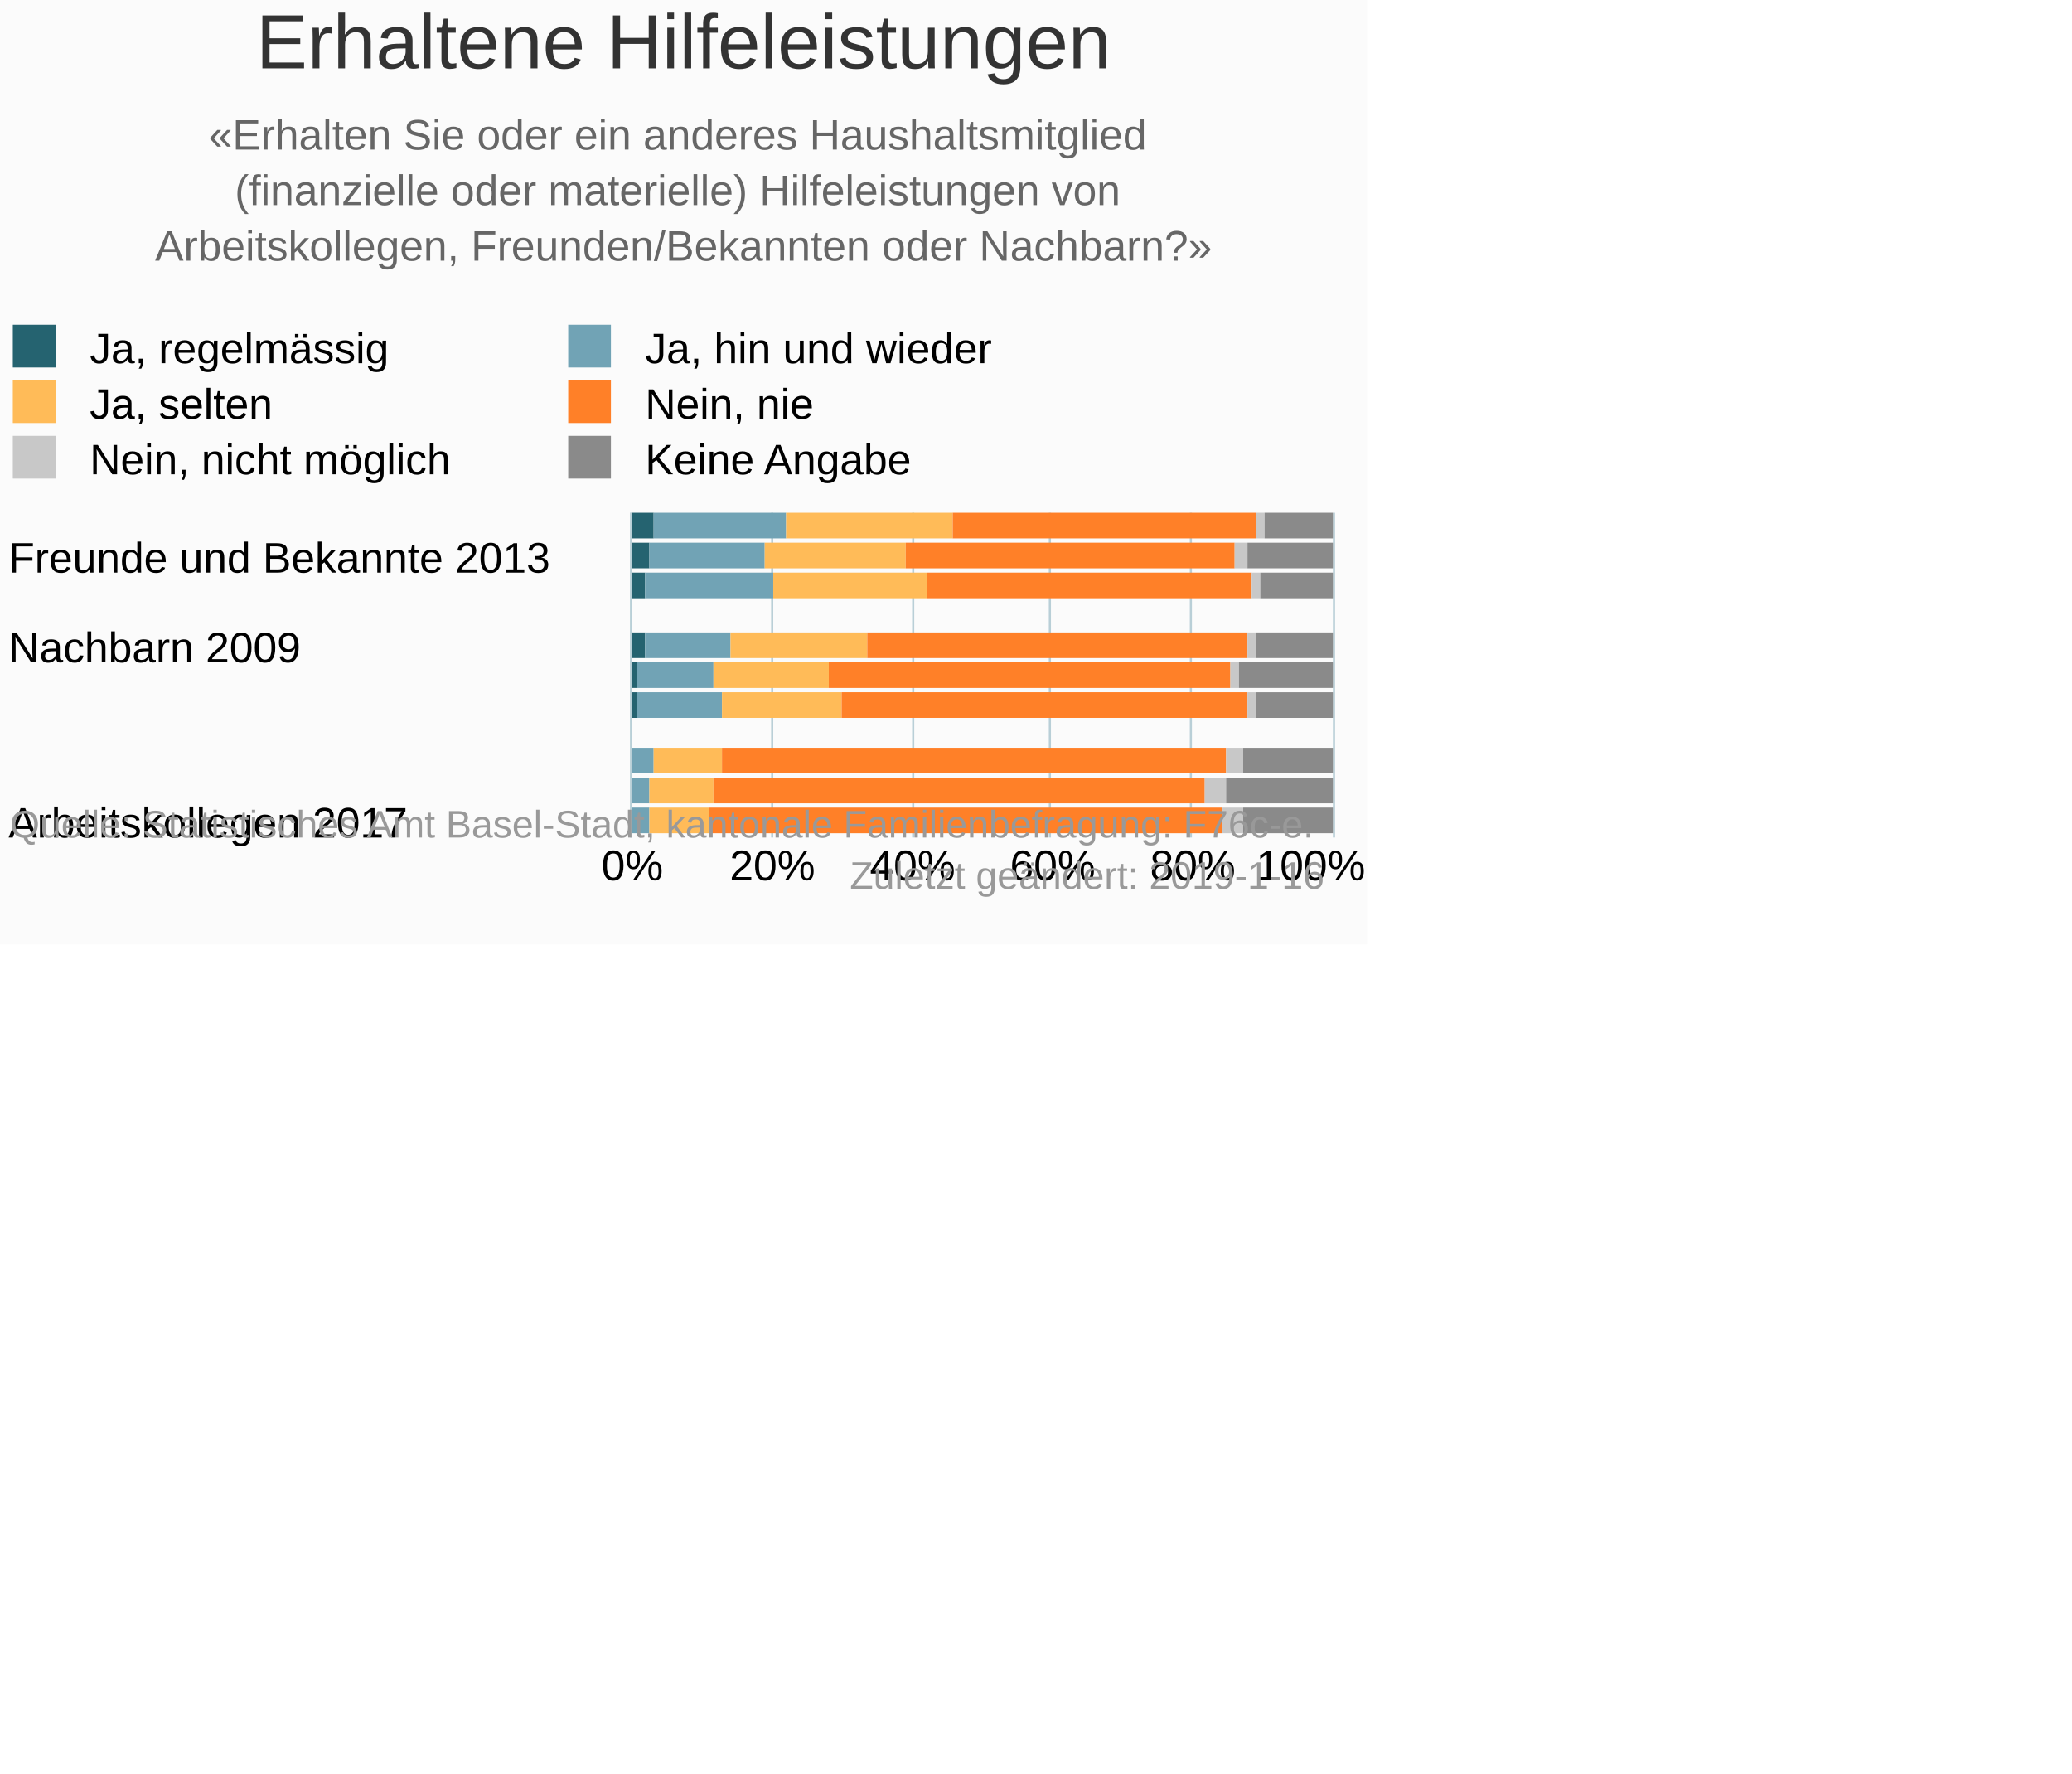
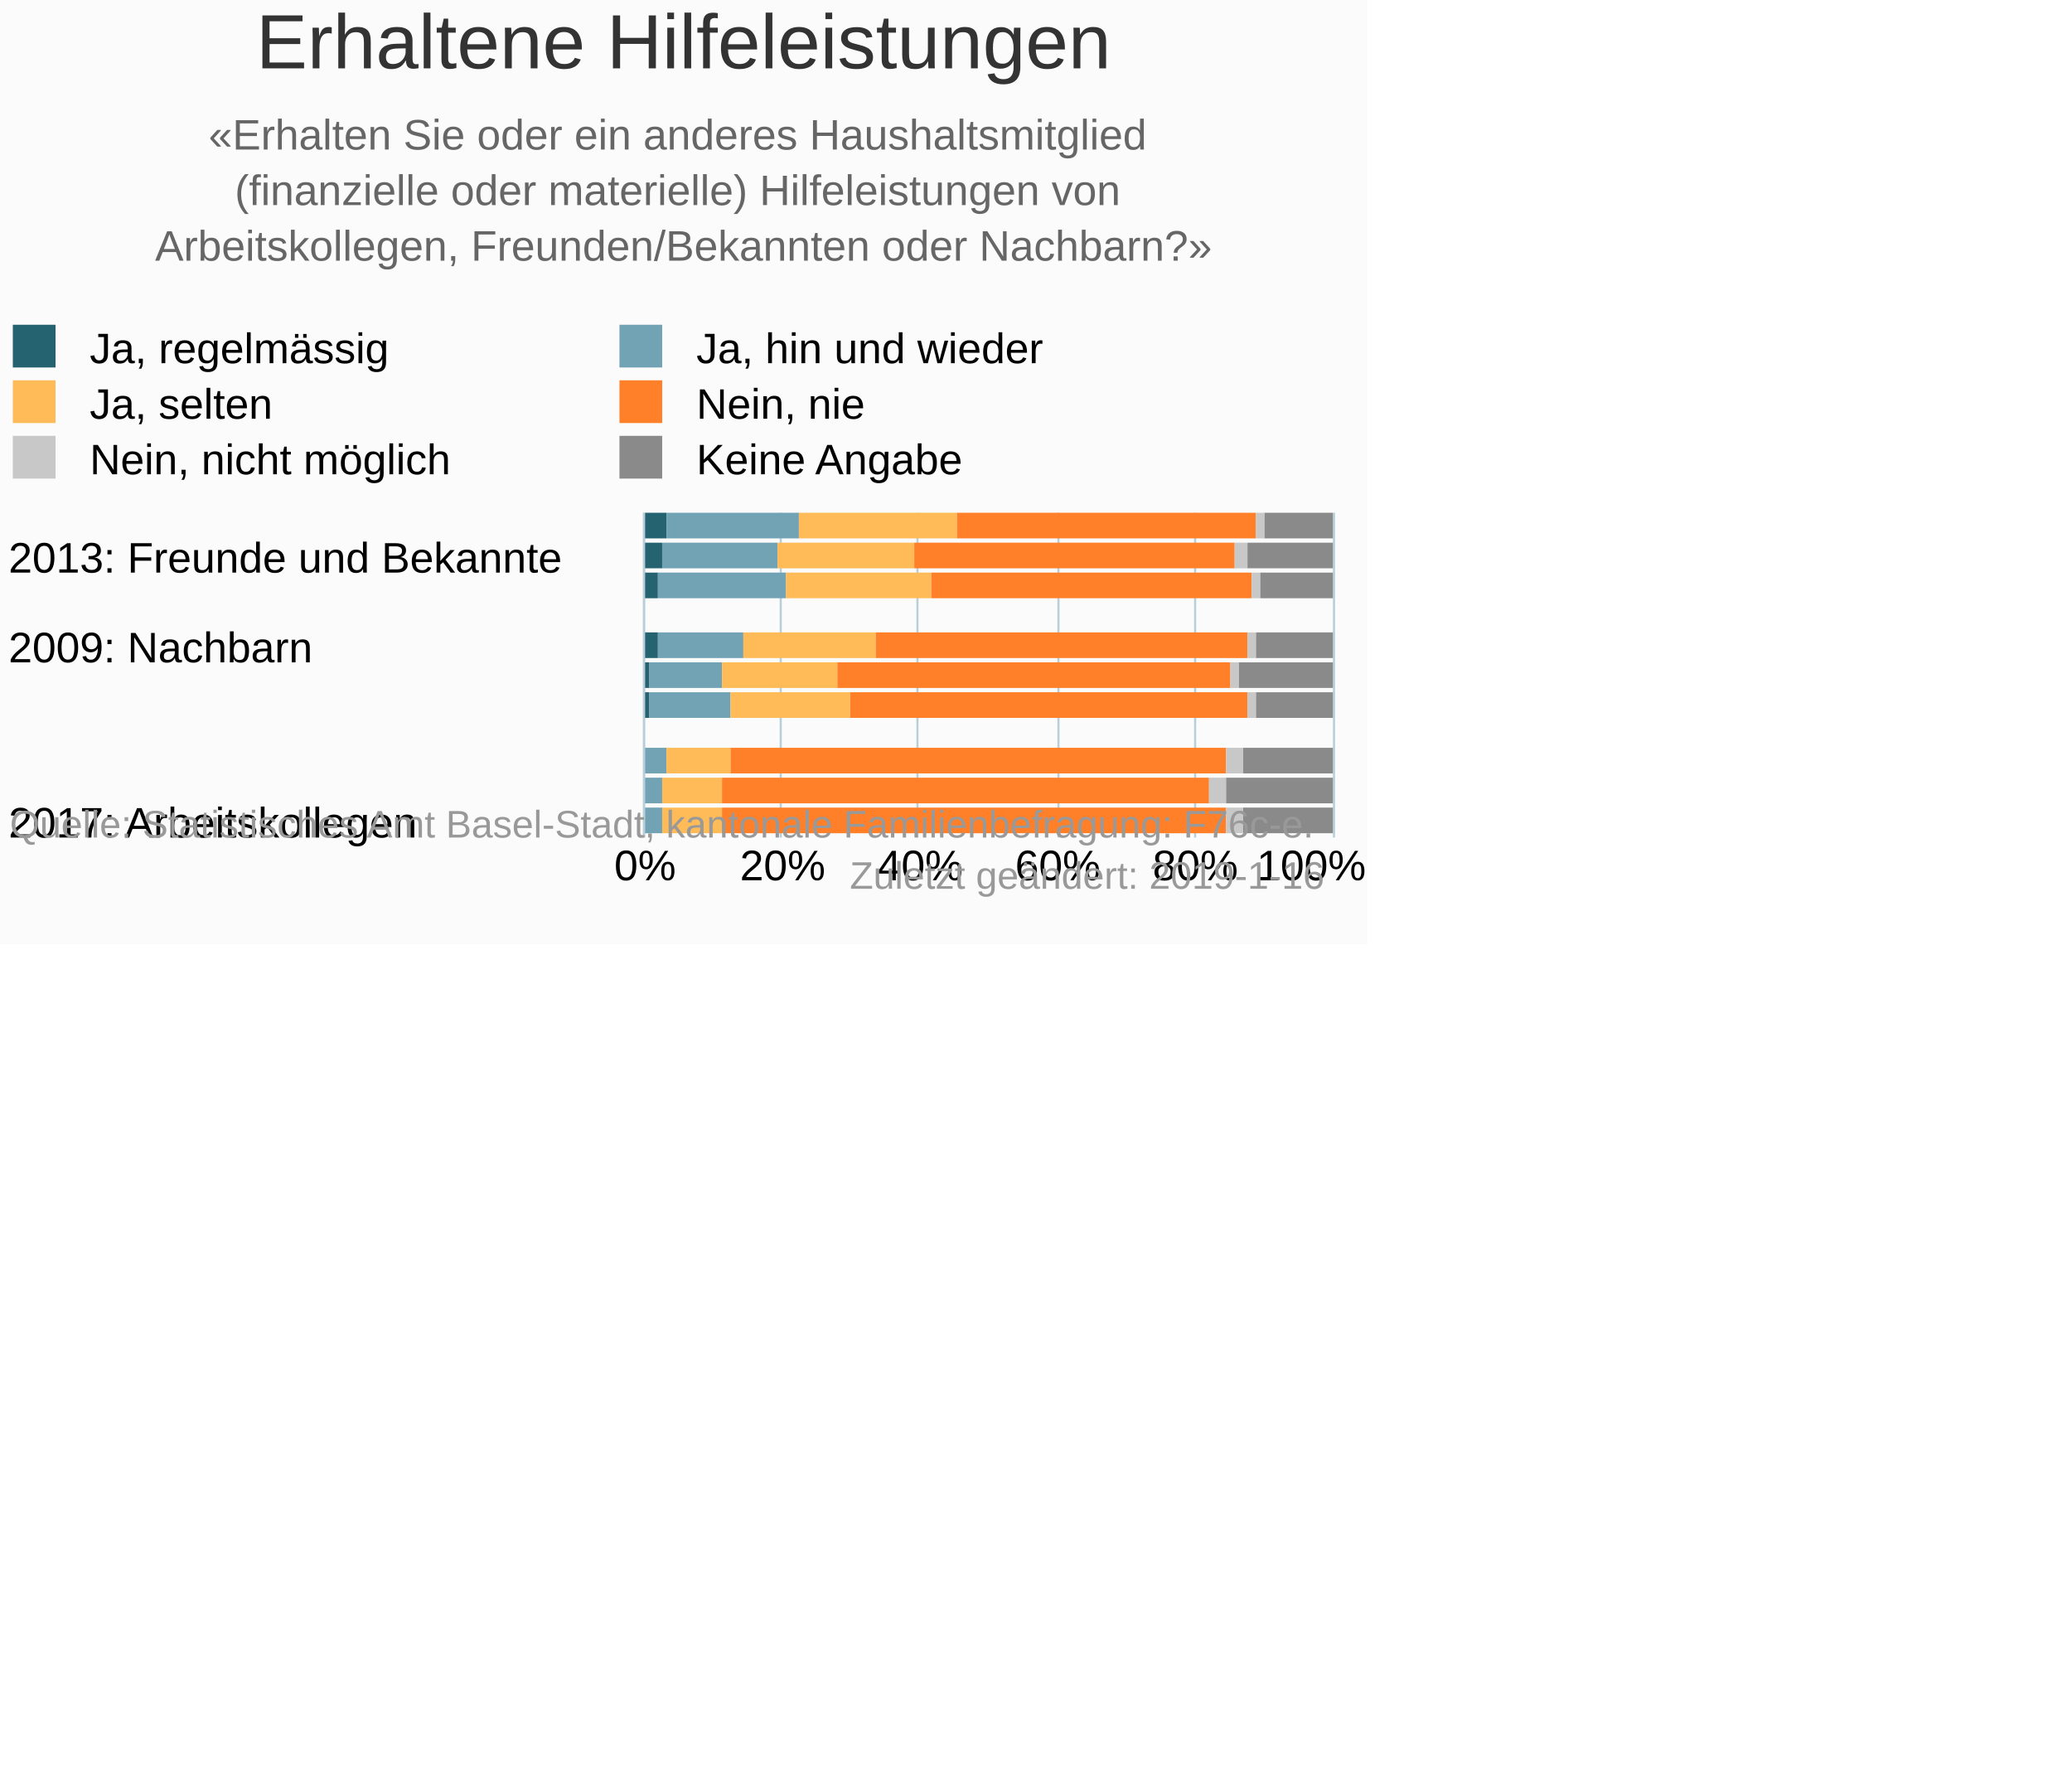
<svg xmlns="http://www.w3.org/2000/svg" version="1.1" class="highcharts-root" style="font-family:Arial;font-size:10px;" viewBox="0 0 485 415">
  <defs>
-     <clipPath id="highcharts-qwqsad6-6">
-       <rect x="0" y="0" width="76" height="164" fill="none" />
+     <clipPath id="highcharts-cu7xj4x-6">
+       <rect x="0" y="0" width="76" height="161" fill="none" />
    </clipPath>
-     <clipPath id="highcharts-qwqsad6-7">
-       <rect x="0" y="0" width="76" height="164" fill="none" />
+     <clipPath id="highcharts-cu7xj4x-7">
+       <rect x="0" y="0" width="76" height="161" fill="none" />
    </clipPath>
  </defs>
  <rect fill="#fbfbfb" class="highcharts-background" x="0" y="0" width="320" height="221" rx="0" ry="0" />
-   <rect fill="none" class="highcharts-plot-background" x="148" y="120" width="164" height="76" />
+   <rect fill="none" class="highcharts-plot-background" x="151" y="120" width="161" height="76" />
  <g class="highcharts-pane-group" data-z-index="0" />
  <g class="highcharts-grid highcharts-xaxis-grid " data-z-index="1">
-     <path fill="none" data-z-index="1" class="highcharts-grid-line" d="M 148 193.5 L 312 193.5" opacity="1" />
-     <path fill="none" data-z-index="1" class="highcharts-grid-line" d="M 148 172.5 L 312 172.5" opacity="1" />
-     <path fill="none" data-z-index="1" class="highcharts-grid-line" d="M 148 151.5 L 312 151.5" opacity="1" />
-     <path fill="none" data-z-index="1" class="highcharts-grid-line" d="M 148 130.5 L 312 130.5" opacity="1" />
+     <path fill="none" data-z-index="1" class="highcharts-grid-line" d="M 151 193.5 L 312 193.5" opacity="1" />
+     <path fill="none" data-z-index="1" class="highcharts-grid-line" d="M 151 172.5 L 312 172.5" opacity="1" />
+     <path fill="none" data-z-index="1" class="highcharts-grid-line" d="M 151 151.5 L 312 151.5" opacity="1" />
+     <path fill="none" data-z-index="1" class="highcharts-grid-line" d="M 151 130.5 L 312 130.5" opacity="1" />
  </g>
  <g class="highcharts-grid highcharts-yaxis-grid " data-z-index="1">
-     <path fill="none" stroke="#B9CFD7" stroke-width="0.5" data-z-index="1" class="highcharts-grid-line" d="M 147.75 120 L 147.75 196" opacity="1" />
-     <path fill="none" stroke="#B9CFD7" stroke-width="0.5" data-z-index="1" class="highcharts-grid-line" d="M 180.75 120 L 180.75 196" opacity="1" />
-     <path fill="none" stroke="#B9CFD7" stroke-width="0.5" data-z-index="1" class="highcharts-grid-line" d="M 213.75 120 L 213.75 196" opacity="1" />
-     <path fill="none" stroke="#B9CFD7" stroke-width="0.5" data-z-index="1" class="highcharts-grid-line" d="M 245.75 120 L 245.75 196" opacity="1" />
-     <path fill="none" stroke="#B9CFD7" stroke-width="0.5" data-z-index="1" class="highcharts-grid-line" d="M 278.75 120 L 278.75 196" opacity="1" />
+     <path fill="none" stroke="#B9CFD7" stroke-width="0.5" data-z-index="1" class="highcharts-grid-line" d="M 150.75 120 L 150.75 196" opacity="1" />
+     <path fill="none" stroke="#B9CFD7" stroke-width="0.5" data-z-index="1" class="highcharts-grid-line" d="M 182.75 120 L 182.75 196" opacity="1" />
+     <path fill="none" stroke="#B9CFD7" stroke-width="0.5" data-z-index="1" class="highcharts-grid-line" d="M 214.75 120 L 214.75 196" opacity="1" />
+     <path fill="none" stroke="#B9CFD7" stroke-width="0.5" data-z-index="1" class="highcharts-grid-line" d="M 247.75 120 L 247.75 196" opacity="1" />
+     <path fill="none" stroke="#B9CFD7" stroke-width="0.5" data-z-index="1" class="highcharts-grid-line" d="M 279.75 120 L 279.75 196" opacity="1" />
    <path fill="none" stroke="#B9CFD7" stroke-width="0.5" data-z-index="1" class="highcharts-grid-line" d="M 312.25 120 L 312.25 196" opacity="1" />
  </g>
-   <rect fill="none" class="highcharts-plot-border" data-z-index="1" x="148" y="120" width="164" height="76" />
+   <rect fill="none" class="highcharts-plot-border" data-z-index="1" x="151" y="120" width="161" height="76" />
  <g class="highcharts-axis highcharts-xaxis " data-z-index="2">
-     <path fill="none" class="highcharts-axis-line" stroke="#B9CFD7" stroke-width="0.5" data-z-index="7" d="M 147.75 120 L 147.75 196" />
+     <path fill="none" class="highcharts-axis-line" stroke="#B9CFD7" stroke-width="0.5" data-z-index="7" d="M 150.75 120 L 150.75 196" />
  </g>
  <g class="highcharts-axis highcharts-yaxis " data-z-index="2">
-     <path fill="none" class="highcharts-axis-line" data-z-index="7" d="M 148 196 L 312 196" />
+     <path fill="none" class="highcharts-axis-line" data-z-index="7" d="M 151 196 L 312 196" />
  </g>
  <g class="highcharts-series-group" data-z-index="3">
-     <g data-z-index="0.1" class="highcharts-series highcharts-series-0 highcharts-column-series " transform="translate(312,196) rotate(90) scale(-1,1) scale(1 1)" clip-path="url(#highcharts-qwqsad6-7)">
-       <rect x="1" y="164" width="6" height="1" fill="#256370" class="highcharts-point" />
-       <rect x="8" y="164" width="6" height="1" fill="#256370" class="highcharts-point" />
-       <rect x="15" y="164" width="6" height="1" fill="#256370" class="highcharts-point" />
-       <rect x="28" y="163" width="6" height="2" fill="#256370" class="highcharts-point" />
-       <rect x="35" y="163" width="6" height="2" fill="#256370" class="highcharts-point" />
-       <rect x="42" y="161" width="6" height="4" fill="#256370" class="highcharts-point" />
-       <rect x="56" y="161" width="6" height="4" fill="#256370" class="highcharts-point" />
-       <rect x="63" y="160" width="6" height="5" fill="#256370" class="highcharts-point" />
-       <rect x="70" y="159" width="6" height="6" fill="#256370" class="highcharts-point" />
+     <g data-z-index="0.1" class="highcharts-series highcharts-series-0 highcharts-column-series " transform="translate(312,196) rotate(90) scale(-1,1) scale(1 1)" clip-path="url(#highcharts-cu7xj4x-7)">
+       <rect x="1" y="161" width="6" height="1" fill="#256370" class="highcharts-point" />
+       <rect x="8" y="161" width="6" height="1" fill="#256370" class="highcharts-point" />
+       <rect x="15" y="161" width="6" height="1" fill="#256370" class="highcharts-point" />
+       <rect x="28" y="160" width="6" height="2" fill="#256370" class="highcharts-point" />
+       <rect x="35" y="160" width="6" height="2" fill="#256370" class="highcharts-point" />
+       <rect x="42" y="158" width="6" height="4" fill="#256370" class="highcharts-point" />
+       <rect x="56" y="158" width="6" height="4" fill="#256370" class="highcharts-point" />
+       <rect x="63" y="157" width="6" height="5" fill="#256370" class="highcharts-point" />
+       <rect x="70" y="156" width="6" height="6" fill="#256370" class="highcharts-point" />
    </g>
    <g data-z-index="0.1" class="highcharts-markers highcharts-series-0 highcharts-column-series " transform="translate(312,196) rotate(90) scale(-1,1) scale(1 1)" clip-path="none" />
-     <g data-z-index="0.1" class="highcharts-series highcharts-series-1 highcharts-column-series " transform="translate(312,196) rotate(90) scale(-1,1) scale(1 1)" clip-path="url(#highcharts-qwqsad6-7)">
-       <rect x="1" y="160" width="6" height="4" fill="#71A3B5" class="highcharts-point" />
-       <rect x="8" y="160" width="6" height="4" fill="#71A3B5" class="highcharts-point" />
-       <rect x="15" y="159" width="6" height="5" fill="#71A3B5" class="highcharts-point" />
-       <rect x="28" y="143" width="6" height="20" fill="#71A3B5" class="highcharts-point" />
-       <rect x="35" y="145" width="6" height="18" fill="#71A3B5" class="highcharts-point" />
-       <rect x="42" y="141" width="6" height="20" fill="#71A3B5" class="highcharts-point" />
-       <rect x="56" y="131" width="6" height="30" fill="#71A3B5" class="highcharts-point" />
-       <rect x="63" y="133" width="6" height="27" fill="#71A3B5" class="highcharts-point" />
-       <rect x="70" y="128" width="6" height="31" fill="#71A3B5" class="highcharts-point" />
+     <g data-z-index="0.1" class="highcharts-series highcharts-series-1 highcharts-column-series " transform="translate(312,196) rotate(90) scale(-1,1) scale(1 1)" clip-path="url(#highcharts-cu7xj4x-7)">
+       <rect x="1" y="157" width="6" height="4" fill="#71A3B5" class="highcharts-point" />
+       <rect x="8" y="157" width="6" height="4" fill="#71A3B5" class="highcharts-point" />
+       <rect x="15" y="156" width="6" height="5" fill="#71A3B5" class="highcharts-point" />
+       <rect x="28" y="141" width="6" height="19" fill="#71A3B5" class="highcharts-point" />
+       <rect x="35" y="143" width="6" height="17" fill="#71A3B5" class="highcharts-point" />
+       <rect x="42" y="138" width="6" height="20" fill="#71A3B5" class="highcharts-point" />
+       <rect x="56" y="128" width="6" height="30" fill="#71A3B5" class="highcharts-point" />
+       <rect x="63" y="130" width="6" height="27" fill="#71A3B5" class="highcharts-point" />
+       <rect x="70" y="125" width="6" height="31" fill="#71A3B5" class="highcharts-point" />
    </g>
    <g data-z-index="0.1" class="highcharts-markers highcharts-series-1 highcharts-column-series " transform="translate(312,196) rotate(90) scale(-1,1) scale(1 1)" clip-path="none" />
-     <g data-z-index="0.1" class="highcharts-series highcharts-series-2 highcharts-column-series " transform="translate(312,196) rotate(90) scale(-1,1) scale(1 1)" clip-path="url(#highcharts-qwqsad6-7)">
-       <rect x="1" y="146" width="6" height="14" fill="#FFBB58" class="highcharts-point" />
-       <rect x="8" y="145" width="6" height="15" fill="#FFBB58" class="highcharts-point" />
-       <rect x="15" y="143" width="6" height="16" fill="#FFBB58" class="highcharts-point" />
-       <rect x="28" y="115" width="6" height="28" fill="#FFBB58" class="highcharts-point" />
-       <rect x="35" y="118" width="6" height="27" fill="#FFBB58" class="highcharts-point" />
-       <rect x="42" y="109" width="6" height="32" fill="#FFBB58" class="highcharts-point" />
-       <rect x="56" y="95" width="6" height="36" fill="#FFBB58" class="highcharts-point" />
-       <rect x="63" y="100" width="6" height="33" fill="#FFBB58" class="highcharts-point" />
-       <rect x="70" y="89" width="6" height="39" fill="#FFBB58" class="highcharts-point" />
+     <g data-z-index="0.1" class="highcharts-series highcharts-series-2 highcharts-column-series " transform="translate(312,196) rotate(90) scale(-1,1) scale(1 1)" clip-path="url(#highcharts-cu7xj4x-7)">
+       <rect x="1" y="143" width="6" height="14" fill="#FFBB58" class="highcharts-point" />
+       <rect x="8" y="143" width="6" height="14" fill="#FFBB58" class="highcharts-point" />
+       <rect x="15" y="141" width="6" height="15" fill="#FFBB58" class="highcharts-point" />
+       <rect x="28" y="113" width="6" height="28" fill="#FFBB58" class="highcharts-point" />
+       <rect x="35" y="116" width="6" height="27" fill="#FFBB58" class="highcharts-point" />
+       <rect x="42" y="107" width="6" height="31" fill="#FFBB58" class="highcharts-point" />
+       <rect x="56" y="94" width="6" height="34" fill="#FFBB58" class="highcharts-point" />
+       <rect x="63" y="98" width="6" height="32" fill="#FFBB58" class="highcharts-point" />
+       <rect x="70" y="88" width="6" height="37" fill="#FFBB58" class="highcharts-point" />
    </g>
    <g data-z-index="0.1" class="highcharts-markers highcharts-series-2 highcharts-column-series " transform="translate(312,196) rotate(90) scale(-1,1) scale(1 1)" clip-path="none" />
-     <g data-z-index="0.1" class="highcharts-series highcharts-series-3 highcharts-column-series " transform="translate(312,196) rotate(90) scale(-1,1) scale(1 1)" clip-path="url(#highcharts-qwqsad6-7)">
-       <rect x="1" y="26" width="6" height="120" fill="#FF8028" class="highcharts-point" />
-       <rect x="8" y="30" width="6" height="115" fill="#FF8028" class="highcharts-point" />
-       <rect x="15" y="25" width="6" height="118" fill="#FF8028" class="highcharts-point" />
-       <rect x="28" y="20" width="6" height="95" fill="#FF8028" class="highcharts-point" />
-       <rect x="35" y="24" width="6" height="94" fill="#FF8028" class="highcharts-point" />
-       <rect x="42" y="20" width="6" height="89" fill="#FF8028" class="highcharts-point" />
-       <rect x="56" y="19" width="6" height="76" fill="#FF8028" class="highcharts-point" />
-       <rect x="63" y="23" width="6" height="77" fill="#FF8028" class="highcharts-point" />
-       <rect x="70" y="18" width="6" height="71" fill="#FF8028" class="highcharts-point" />
+     <g data-z-index="0.1" class="highcharts-series highcharts-series-3 highcharts-column-series " transform="translate(312,196) rotate(90) scale(-1,1) scale(1 1)" clip-path="url(#highcharts-cu7xj4x-7)">
+       <rect x="1" y="25" width="6" height="118" fill="#FF8028" class="highcharts-point" />
+       <rect x="8" y="29" width="6" height="114" fill="#FF8028" class="highcharts-point" />
+       <rect x="15" y="25" width="6" height="116" fill="#FF8028" class="highcharts-point" />
+       <rect x="28" y="20" width="6" height="93" fill="#FF8028" class="highcharts-point" />
+       <rect x="35" y="24" width="6" height="92" fill="#FF8028" class="highcharts-point" />
+       <rect x="42" y="20" width="6" height="87" fill="#FF8028" class="highcharts-point" />
+       <rect x="56" y="19" width="6" height="75" fill="#FF8028" class="highcharts-point" />
+       <rect x="63" y="23" width="6" height="75" fill="#FF8028" class="highcharts-point" />
+       <rect x="70" y="18" width="6" height="70" fill="#FF8028" class="highcharts-point" />
    </g>
    <g data-z-index="0.1" class="highcharts-markers highcharts-series-3 highcharts-column-series " transform="translate(312,196) rotate(90) scale(-1,1) scale(1 1)" clip-path="none" />
-     <g data-z-index="0.1" class="highcharts-series highcharts-series-4 highcharts-column-series " transform="translate(312,196) rotate(90) scale(-1,1) scale(1 1)" clip-path="url(#highcharts-qwqsad6-7)">
-       <rect x="1" y="21" width="6" height="5" fill="#C8C8C8" class="highcharts-point" />
-       <rect x="8" y="25" width="6" height="5" fill="#C8C8C8" class="highcharts-point" />
+     <g data-z-index="0.1" class="highcharts-series highcharts-series-4 highcharts-column-series " transform="translate(312,196) rotate(90) scale(-1,1) scale(1 1)" clip-path="url(#highcharts-cu7xj4x-7)">
+       <rect x="1" y="21" width="6" height="4" fill="#C8C8C8" class="highcharts-point" />
+       <rect x="8" y="25" width="6" height="4" fill="#C8C8C8" class="highcharts-point" />
      <rect x="15" y="21" width="6" height="4" fill="#C8C8C8" class="highcharts-point" />
      <rect x="28" y="18" width="6" height="2" fill="#C8C8C8" class="highcharts-point" />
      <rect x="35" y="22" width="6" height="2" fill="#C8C8C8" class="highcharts-point" />
      <rect x="42" y="18" width="6" height="2" fill="#C8C8C8" class="highcharts-point" />
      <rect x="56" y="17" width="6" height="2" fill="#C8C8C8" class="highcharts-point" />
      <rect x="63" y="20" width="6" height="3" fill="#C8C8C8" class="highcharts-point" />
      <rect x="70" y="16" width="6" height="2" fill="#C8C8C8" class="highcharts-point" />
    </g>
    <g data-z-index="0.1" class="highcharts-markers highcharts-series-4 highcharts-column-series " transform="translate(312,196) rotate(90) scale(-1,1) scale(1 1)" clip-path="none" />
-     <g data-z-index="0.1" class="highcharts-series highcharts-series-5 highcharts-column-series " transform="translate(312,196) rotate(90) scale(-1,1) scale(1 1)" clip-path="url(#highcharts-qwqsad6-7)">
+     <g data-z-index="0.1" class="highcharts-series highcharts-series-5 highcharts-column-series " transform="translate(312,196) rotate(90) scale(-1,1) scale(1 1)" clip-path="url(#highcharts-cu7xj4x-7)">
      <rect x="1" y="0" width="6" height="21" fill="#8A8A8A" class="highcharts-point" />
      <rect x="8" y="0" width="6" height="25" fill="#8A8A8A" class="highcharts-point" />
      <rect x="15" y="0" width="6" height="21" fill="#8A8A8A" class="highcharts-point" />
      <rect x="28" y="0" width="6" height="18" fill="#8A8A8A" class="highcharts-point" />
      <rect x="35" y="0" width="6" height="22" fill="#8A8A8A" class="highcharts-point" />
      <rect x="42" y="0" width="6" height="18" fill="#8A8A8A" class="highcharts-point" />
      <rect x="56" y="0" width="6" height="17" fill="#8A8A8A" class="highcharts-point" />
      <rect x="63" y="0" width="6" height="20" fill="#8A8A8A" class="highcharts-point" />
      <rect x="70" y="0" width="6" height="16" fill="#8A8A8A" class="highcharts-point" />
    </g>
    <g data-z-index="0.1" class="highcharts-markers highcharts-series-5 highcharts-column-series " transform="translate(312,196) rotate(90) scale(-1,1) scale(1 1)" clip-path="none" />
  </g>
  <text x="160" text-anchor="middle" class="highcharts-title" data-z-index="4" style="color:#333333;font-size:18px;fill:#333333;" y="16">
    <tspan>Erhaltene Hilfeleistungen</tspan>
  </text>
  <text x="160" text-anchor="middle" class="highcharts-subtitle" data-z-index="4" style="color:#666666;fill:#666666;" y="35">
    <tspan>«Erhalten Sie oder ein anderes Haushaltsmitglied</tspan>
    <tspan dy="13" x="160">(finanzielle oder materielle) Hilfeleistungen von</tspan>
    <tspan dy="13" x="160">Arbeitskollegen, Freunden/Bekannten oder Nachbarn?»</tspan>
  </text>
  <g class="highcharts-legend" data-z-index="7" transform="translate(0,77)">
    <rect fill="none" class="highcharts-legend-box" rx="0" ry="0" x="0" y="0" width="300" height="34" visibility="visible" />
    <g data-z-index="1">
      <g>
        <g class="highcharts-legend-item highcharts-column-series highcharts-color-undefined highcharts-series-0" data-z-index="1" transform="translate(0,-5)">
          <text x="21" style="color:#000000;font-size:10px;font-weight:normal;cursor:pointer;font-family:Arial;whitespace:nowrap;white-space:nowrap;fill:#000000;" text-anchor="start" data-z-index="2" y="13">
            <tspan>Ja, regelmässig</tspan>
          </text>
          <rect x="3" y="4" width="10" height="10" fill="#256370" class="highcharts-point" data-z-index="3" />
        </g>
-         <g class="highcharts-legend-item highcharts-column-series highcharts-color-undefined highcharts-series-1" data-z-index="1" transform="translate(130,-5)">
+         <g class="highcharts-legend-item highcharts-column-series highcharts-color-undefined highcharts-series-1" data-z-index="1" transform="translate(142,-5)">
          <text x="21" y="13" style="color:#000000;font-size:10px;font-weight:normal;cursor:pointer;font-family:Arial;whitespace:nowrap;white-space:nowrap;fill:#000000;" text-anchor="start" data-z-index="2">
            <tspan>Ja, hin und wieder</tspan>
          </text>
          <rect x="3" y="4" width="10" height="10" fill="#71A3B5" class="highcharts-point" data-z-index="3" />
        </g>
        <g class="highcharts-legend-item highcharts-column-series highcharts-color-undefined highcharts-series-2" data-z-index="1" transform="translate(0,8)">
          <text x="21" y="13" style="color:#000000;font-size:10px;font-weight:normal;cursor:pointer;font-family:Arial;whitespace:nowrap;white-space:nowrap;fill:#000000;" text-anchor="start" data-z-index="2">
            <tspan>Ja, selten</tspan>
          </text>
          <rect x="3" y="4" width="10" height="10" fill="#FFBB58" class="highcharts-point" data-z-index="3" />
        </g>
-         <g class="highcharts-legend-item highcharts-column-series highcharts-color-undefined highcharts-series-3" data-z-index="1" transform="translate(130,8)">
+         <g class="highcharts-legend-item highcharts-column-series highcharts-color-undefined highcharts-series-3" data-z-index="1" transform="translate(142,8)">
          <text x="21" y="13" style="color:#000000;font-size:10px;font-weight:normal;cursor:pointer;font-family:Arial;whitespace:nowrap;white-space:nowrap;fill:#000000;" text-anchor="start" data-z-index="2">
            <tspan>Nein, nie</tspan>
          </text>
          <rect x="3" y="4" width="10" height="10" fill="#FF8028" class="highcharts-point" data-z-index="3" />
        </g>
        <g class="highcharts-legend-item highcharts-column-series highcharts-color-undefined highcharts-series-4" data-z-index="1" transform="translate(0,21)">
          <text x="21" y="13" style="color:#000000;font-size:10px;font-weight:normal;cursor:pointer;font-family:Arial;whitespace:nowrap;white-space:nowrap;fill:#000000;" text-anchor="start" data-z-index="2">
            <tspan>Nein, nicht möglich</tspan>
          </text>
          <rect x="3" y="4" width="10" height="10" fill="#C8C8C8" class="highcharts-point" data-z-index="3" />
        </g>
-         <g class="highcharts-legend-item highcharts-column-series highcharts-color-undefined highcharts-series-5" data-z-index="1" transform="translate(130,21)">
+         <g class="highcharts-legend-item highcharts-column-series highcharts-color-undefined highcharts-series-5" data-z-index="1" transform="translate(142,21)">
          <text x="21" y="13" style="color:#000000;font-size:10px;font-weight:normal;cursor:pointer;font-family:Arial;whitespace:nowrap;white-space:nowrap;fill:#000000;" text-anchor="start" data-z-index="2">
            <tspan>Keine Angabe</tspan>
          </text>
          <rect x="3" y="4" width="10" height="10" fill="#8A8A8A" class="highcharts-point" data-z-index="3" />
        </g>
      </g>
    </g>
  </g>
  <g class="highcharts-axis-labels highcharts-xaxis-labels " data-z-index="7">
    <text x="2" style="color:#000000;cursor:default;font-size:10px;font-family:Arial;white-space:nowrap;fill:#000000;" text-anchor="start" transform="translate(0,0)" y="196" opacity="1">
-       <tspan>Arbeitskollegen 2017</tspan>
+       <tspan>2017: Arbeitskollegen</tspan>
    </text>
    <text x="2" style="color:#000000;cursor:default;font-size:10px;font-family:Arial;white-space:nowrap;fill:#000000;" text-anchor="start" transform="translate(0,0)" y="182" opacity="1" />
    <text x="2" style="color:#000000;cursor:default;font-size:10px;font-family:Arial;white-space:nowrap;fill:#000000;" text-anchor="start" transform="translate(0,0)" y="155" opacity="1">
-       <tspan>Nachbarn 2009</tspan>
+       <tspan>2009: Nachbarn</tspan>
    </text>
    <text x="2" style="color:#000000;cursor:default;font-size:10px;font-family:Arial;white-space:nowrap;fill:#000000;" text-anchor="start" transform="translate(0,0)" y="134" opacity="1">
-       <tspan>Freunde und Bekannte 2013</tspan>
+       <tspan>2013: Freunde und Bekannte</tspan>
    </text>
  </g>
  <g class="highcharts-axis-labels highcharts-yaxis-labels " data-z-index="7">
-     <text x="148" style="color:#000000;cursor:default;font-size:10px;fill:#000000;" text-anchor="middle" transform="translate(0,0)" y="206" opacity="1">0%</text>
-     <text x="180.8" style="color:#000000;cursor:default;font-size:10px;fill:#000000;" text-anchor="middle" transform="translate(0,0)" y="206" opacity="1">20%</text>
-     <text x="213.6" style="color:#000000;cursor:default;font-size:10px;fill:#000000;" text-anchor="middle" transform="translate(0,0)" y="206" opacity="1">40%</text>
-     <text x="246.4" style="color:#000000;cursor:default;font-size:10px;fill:#000000;" text-anchor="middle" transform="translate(0,0)" y="206" opacity="1">60%</text>
-     <text x="279.2" style="color:#000000;cursor:default;font-size:10px;fill:#000000;" text-anchor="middle" transform="translate(0,0)" y="206" opacity="1">80%</text>
-     <text x="306.8" style="color:#000000;cursor:default;font-size:10px;fill:#000000;" text-anchor="middle" transform="translate(0,0)" y="206" opacity="1">
+     <text x="151" style="color:#000000;cursor:default;font-size:10px;fill:#000000;" text-anchor="middle" transform="translate(0,0)" y="206" opacity="1">0%</text>
+     <text x="183.2" style="color:#000000;cursor:default;font-size:10px;fill:#000000;" text-anchor="middle" transform="translate(0,0)" y="206" opacity="1">20%</text>
+     <text x="215.4" style="color:#000000;cursor:default;font-size:10px;fill:#000000;" text-anchor="middle" transform="translate(0,0)" y="206" opacity="1">40%</text>
+     <text x="247.6" style="color:#000000;cursor:default;font-size:10px;fill:#000000;" text-anchor="middle" transform="translate(0,0)" y="206" opacity="1">60%</text>
+     <text x="279.8" style="color:#000000;cursor:default;font-size:10px;fill:#000000;" text-anchor="middle" transform="translate(0,0)" y="206" opacity="1">80%</text>
+     <text x="306.95" style="color:#000000;cursor:default;font-size:10px;fill:#000000;" text-anchor="middle" transform="translate(0,0)" y="206" opacity="1">
      <tspan>100%</tspan>
    </text>
  </g>
  <text x="310" class="highcharts-credits" text-anchor="end" data-z-index="8" style="cursor:pointer;color:#999999;font-size:9px;fill:#999999;" y="196">
    <tspan>Quelle: Statistisches Amt Basel-Stadt, kantonale Familienbefragung: F76c-e.</tspan>
    <tspan x="310" dy="12">Zuletzt geändert: 2019-1-16</tspan>
  </text>
</svg>
